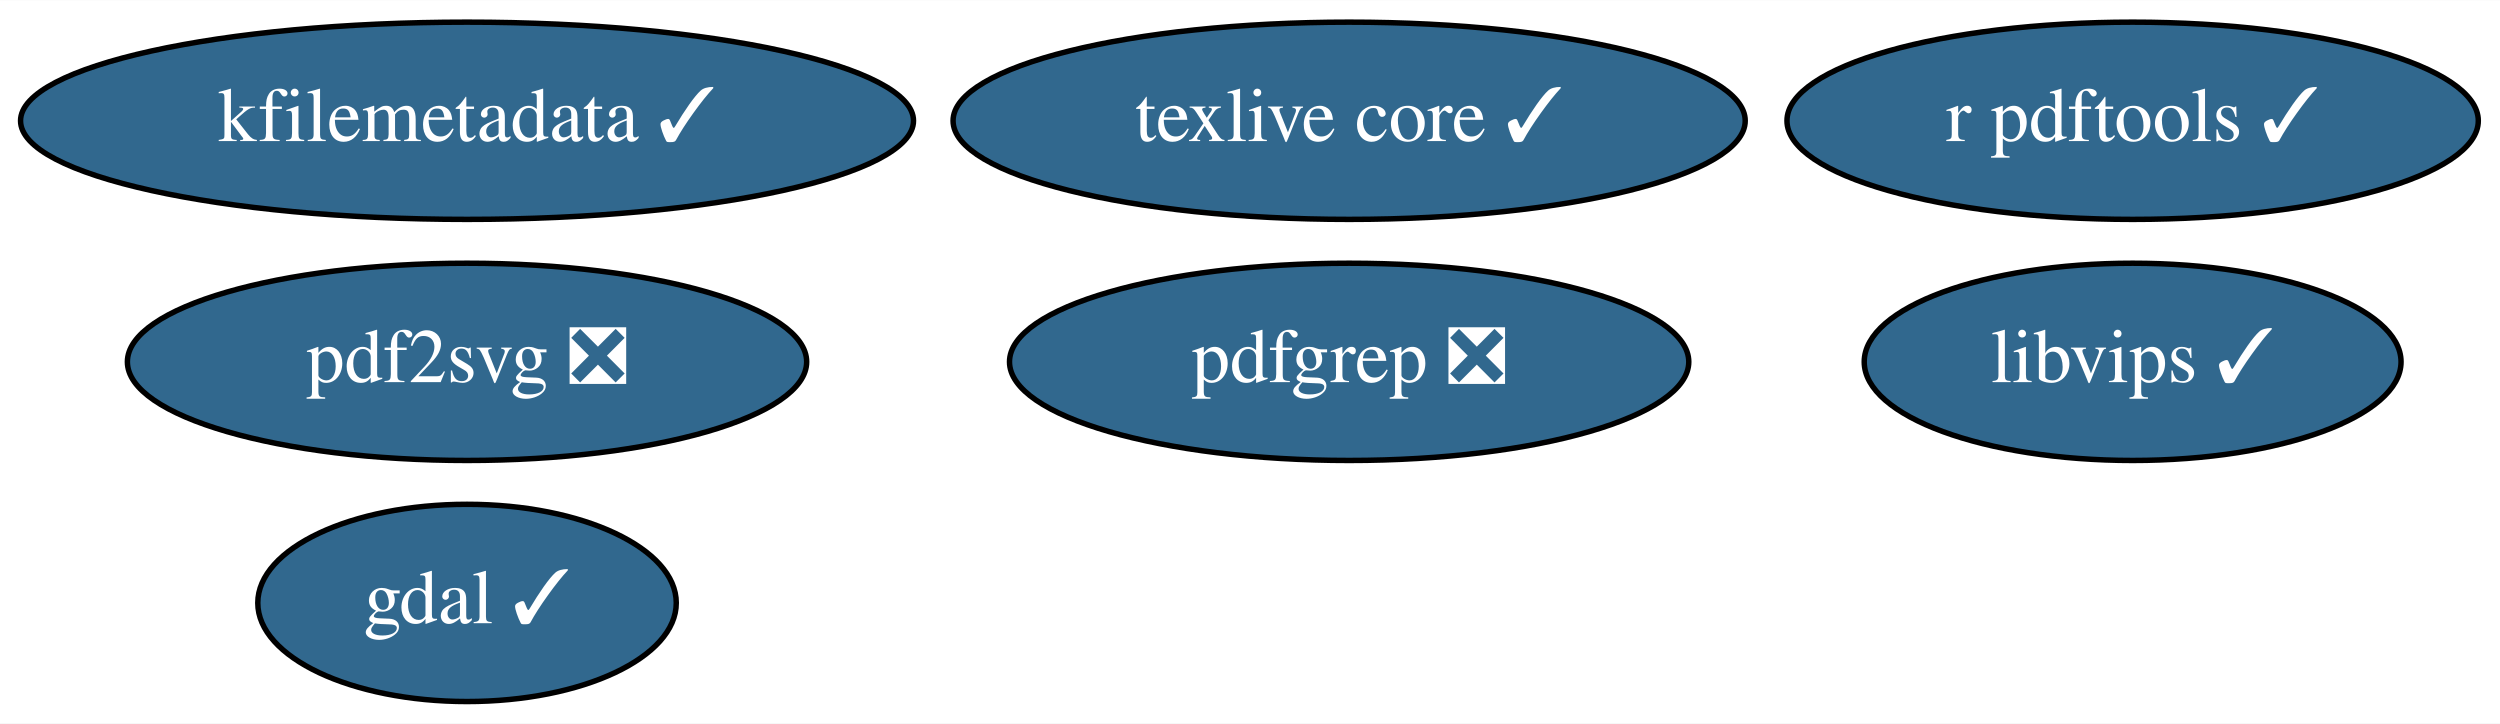
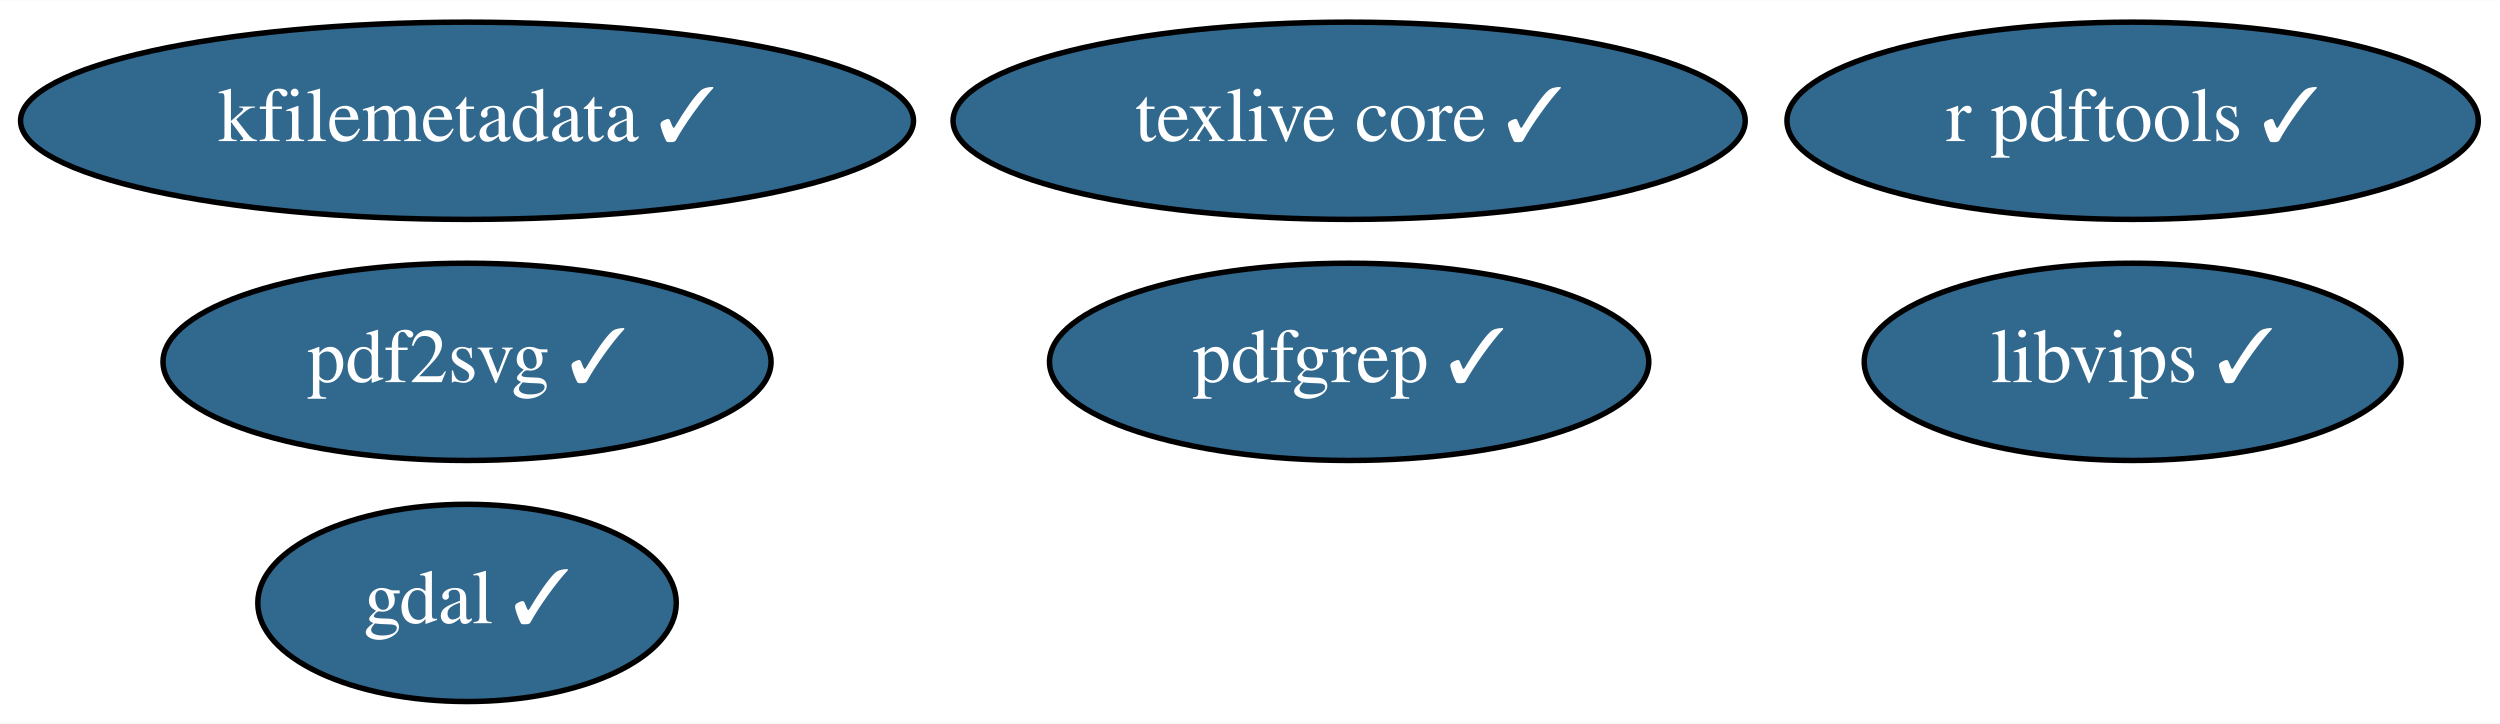
<svg xmlns="http://www.w3.org/2000/svg" xmlns:xlink="http://www.w3.org/1999/xlink" width="456pt" height="132pt" viewBox="0.00 0.00 456.29 132.00">
  <g id="graph0" class="graph" transform="scale(1 1) rotate(0) translate(4 128)">
    <polygon fill="white" stroke="transparent" points="-4,4 -4,-128 452.29,-128 452.29,4 -4,4" />
    <g id="node1" class="node">
      <g id="a_node1">
        <a xlink:href="https://github.com/conda-forge/gdal-feedstock/pull/510" xlink:title="gdal ✓">
          <ellipse fill="#31688e" stroke="black" cx="81.24" cy="-18" rx="38.19" ry="18" />
          <text text-anchor="middle" x="81.24" y="-14.3" font-family="Times,serif" font-size="14.00" fill="white">gdal ✓</text>
        </a>
      </g>
    </g>
    <g id="node2" class="node">
      <g id="a_node2">
        <a xlink:href="https://github.com/conda-forge/texlive-core-feedstock/pull/49" xlink:title="texlive core ✓">
          <ellipse fill="#31688e" stroke="black" cx="242.24" cy="-106" rx="72.29" ry="18" />
          <text text-anchor="middle" x="242.24" y="-102.3" font-family="Times,serif" font-size="14.00" fill="white">texlive core ✓</text>
        </a>
      </g>
    </g>
    <g id="node3" class="node">
      <g id="a_node3">
        <a xlink:href="https://github.com/conda-forge/r-pdftools-feedstock/pull/13" xlink:title="r pdftools ✓">
          <ellipse fill="#31688e" stroke="black" cx="385.24" cy="-106" rx="63.09" ry="18" />
          <text text-anchor="middle" x="385.24" y="-102.3" font-family="Times,serif" font-size="14.00" fill="white">r pdftools ✓</text>
        </a>
      </g>
    </g>
    <g id="node4" class="node">
      <g id="a_node4">
        <a xlink:href="https://github.com/conda-forge/libvips-feedstock/pull/39" xlink:title="libvips ✓">
          <ellipse fill="#31688e" stroke="black" cx="385.24" cy="-62" rx="48.99" ry="18" />
          <text text-anchor="middle" x="385.24" y="-58.3" font-family="Times,serif" font-size="14.00" fill="white">libvips ✓</text>
        </a>
      </g>
    </g>
    <g id="node5" class="node">
      <g id="a_node5">
        <a xlink:href="https://github.com/conda-forge/kfilemetadata-feedstock/pull/20" xlink:title="kfilemetadata ✓">
          <ellipse fill="#31688e" stroke="black" cx="81.24" cy="-106" rx="81.49" ry="18" />
          <text text-anchor="middle" x="81.24" y="-102.3" font-family="Times,serif" font-size="14.00" fill="white">kfilemetadata ✓</text>
        </a>
      </g>
    </g>
    <g id="node6" class="node">
      <g id="a_node6">
-         <a xlink:href="https://github.com/conda-forge/pdf2svg-feedstock/pull/6" xlink:title="pdf2svg ❎">
-           <ellipse fill="#31688e" stroke="black" cx="81.24" cy="-62" rx="61.99" ry="18" />
-           <text text-anchor="middle" x="81.24" y="-58.3" font-family="Times,serif" font-size="14.00" fill="white">pdf2svg ❎</text>
+         <a xlink:href="https://github.com/conda-forge/pdf2svg-feedstock/pull/6" xlink:title="pdf2svg ✓">
+           <ellipse fill="#31688e" stroke="black" cx="81.24" cy="-62" rx="55.49" ry="18" />
+           <text text-anchor="middle" x="81.24" y="-58.3" font-family="Times,serif" font-size="14.00" fill="white">pdf2svg ✓</text>
        </a>
      </g>
    </g>
    <g id="node7" class="node">
      <g id="a_node7">
-         <a xlink:href="https://github.com/conda-forge/pdfgrep-feedstock/pull/6" xlink:title="pdfgrep ❎">
-           <ellipse fill="#31688e" stroke="black" cx="242.24" cy="-62" rx="61.99" ry="18" />
-           <text text-anchor="middle" x="242.24" y="-58.3" font-family="Times,serif" font-size="14.00" fill="white">pdfgrep ❎</text>
+         <a xlink:href="https://github.com/conda-forge/pdfgrep-feedstock/pull/6" xlink:title="pdfgrep ✓">
+           <ellipse fill="#31688e" stroke="black" cx="242.24" cy="-62" rx="54.69" ry="18" />
+           <text text-anchor="middle" x="242.24" y="-58.3" font-family="Times,serif" font-size="14.00" fill="white">pdfgrep ✓</text>
        </a>
      </g>
    </g>
  </g>
</svg>
